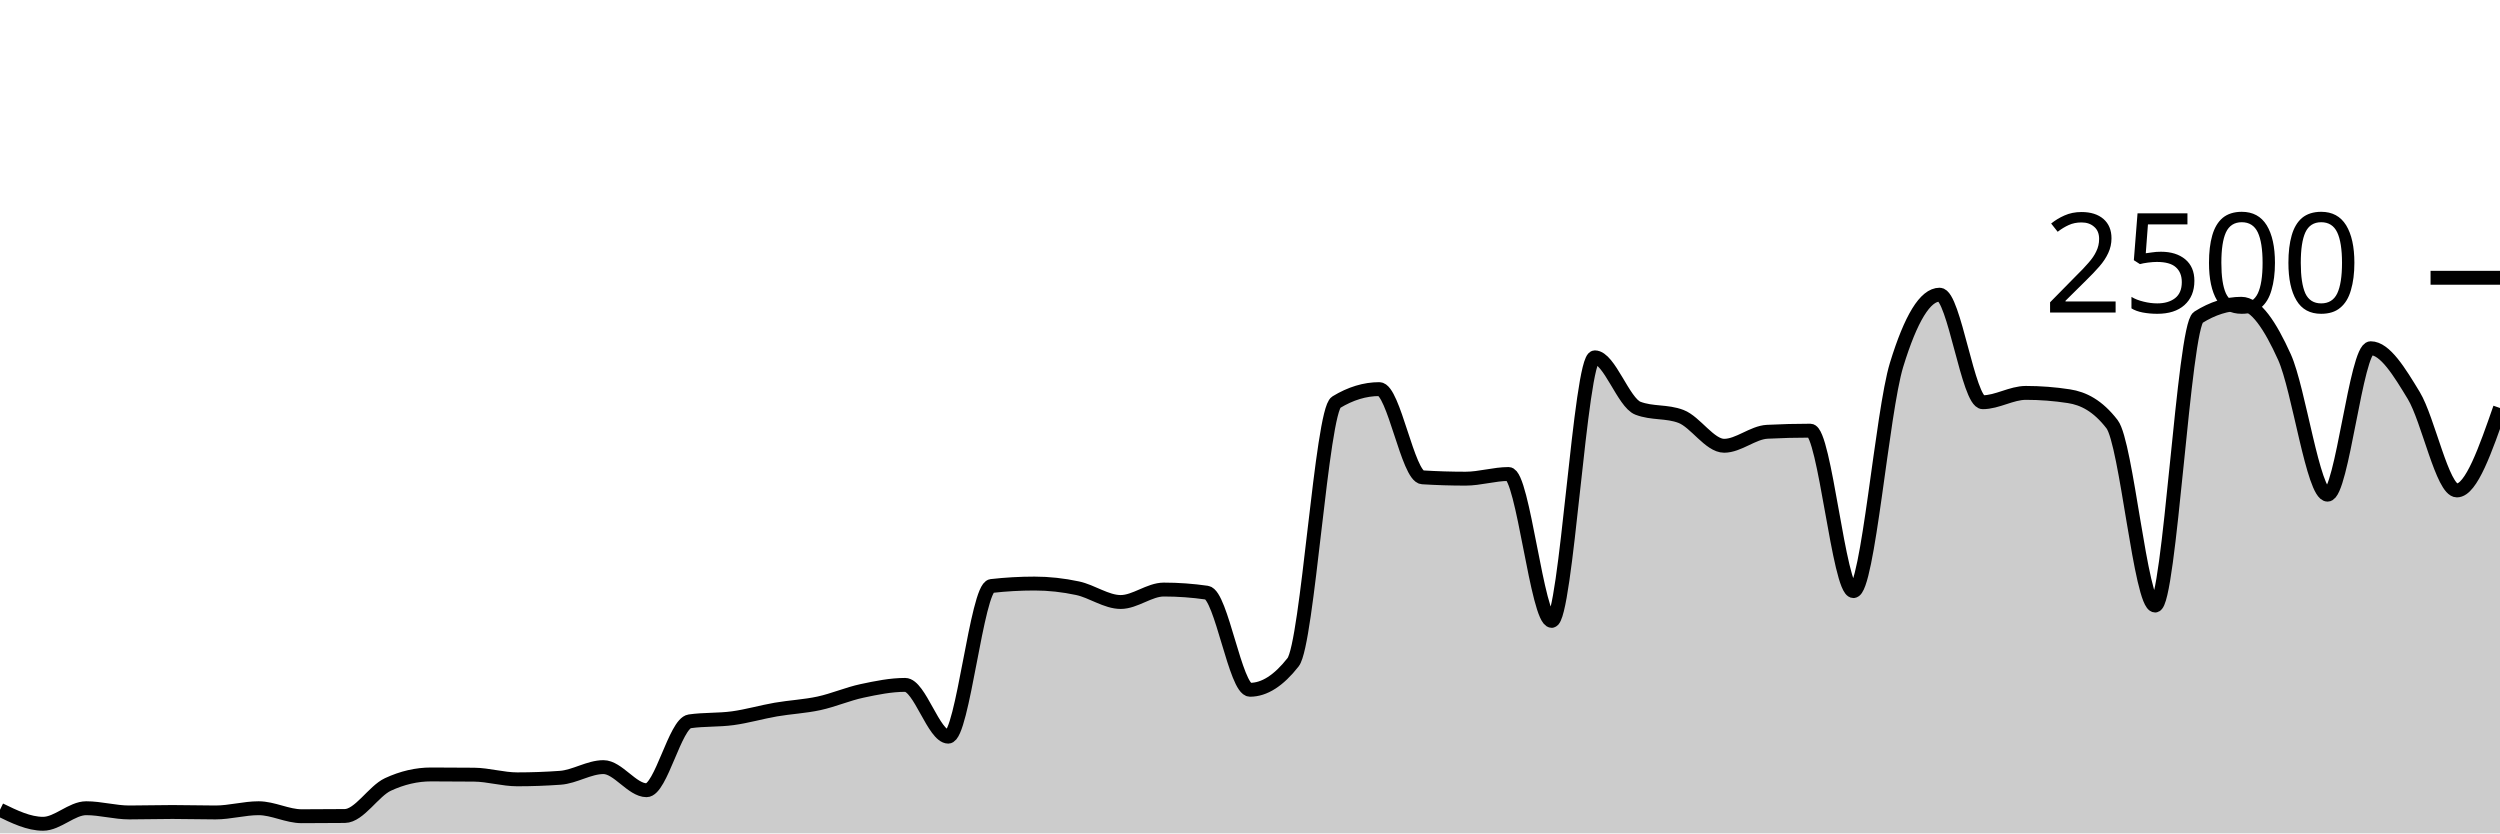
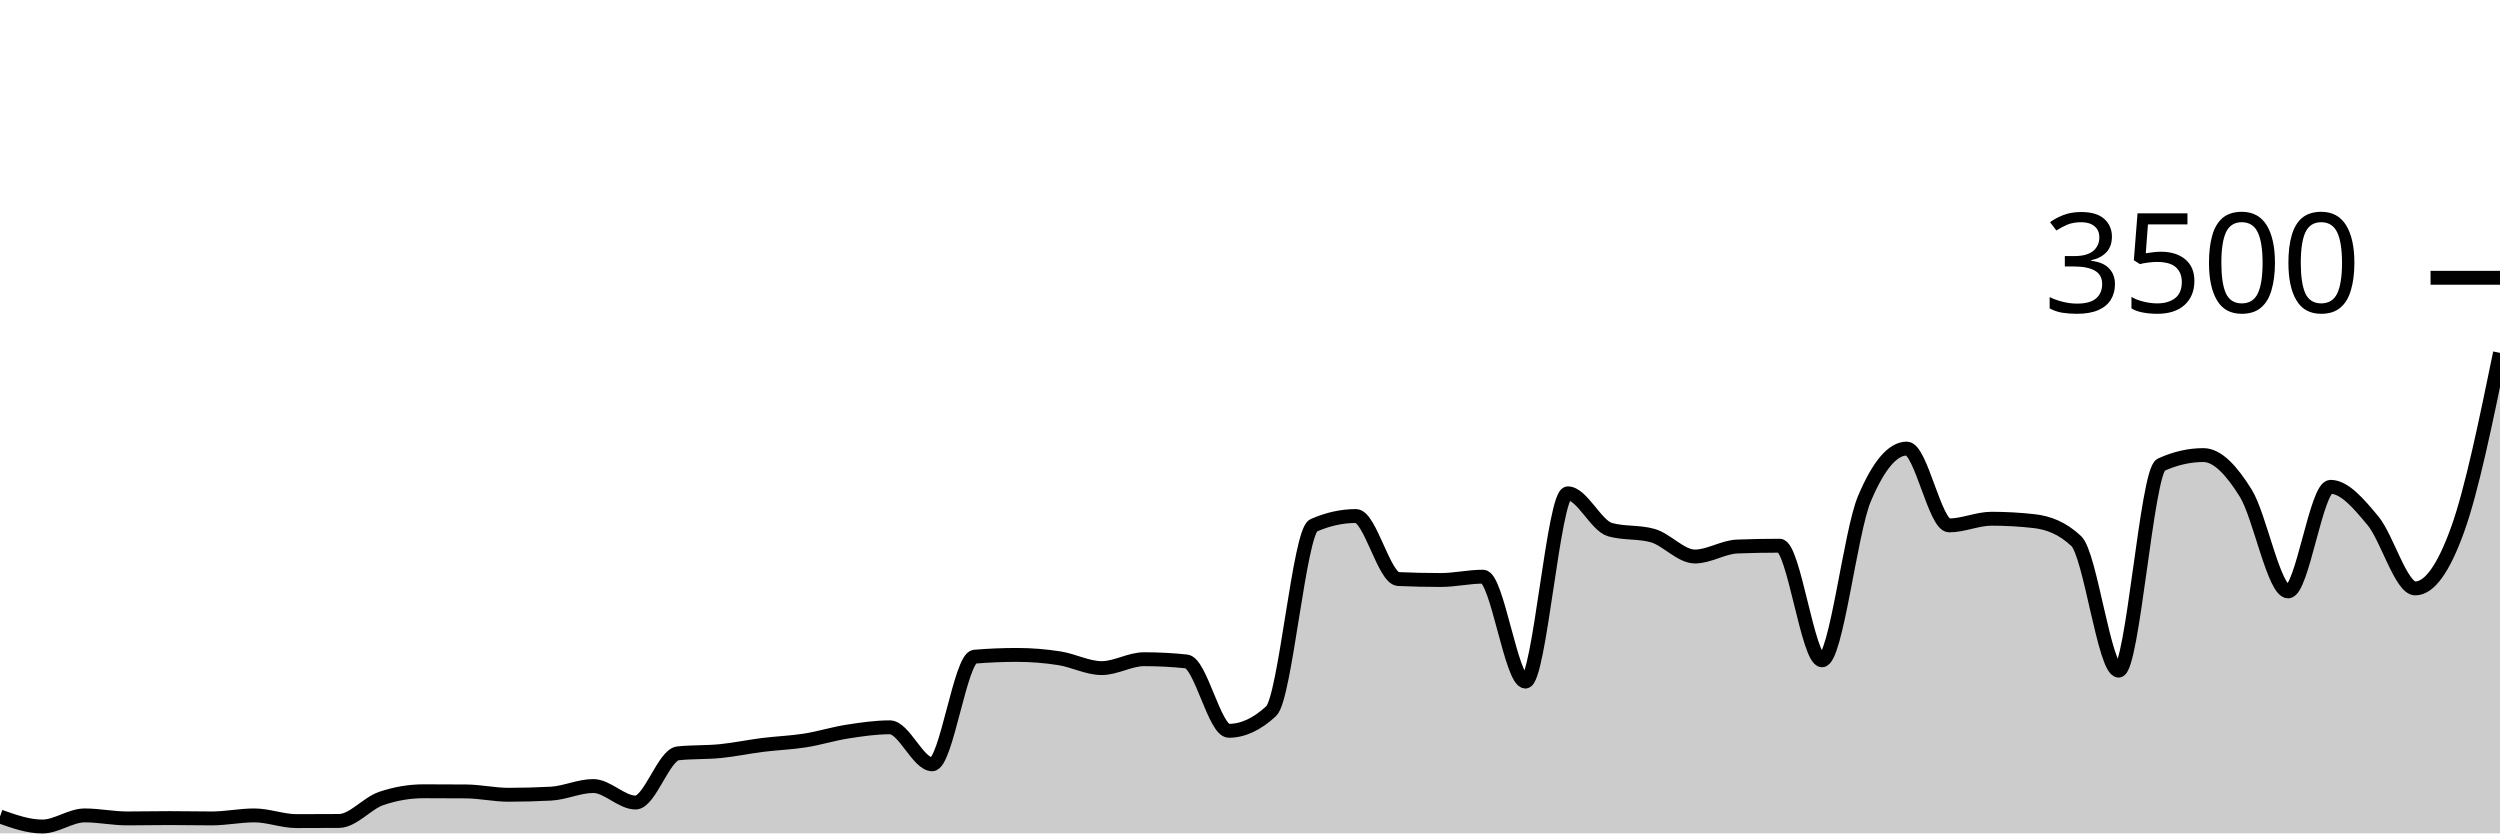
<svg xmlns="http://www.w3.org/2000/svg" viewBox="0 0 180 60">
  <g transform="translate(0,20)">
-     <path class="area" fill="rgba(0, 0, 0, 0.2)" d="M0,38.304C1.034,38.808,2.069,39.312,3.103,39.312C4.138,39.312,5.172,38.192,6.207,38.192C7.241,38.192,8.276,38.496,9.31,38.496C10.345,38.496,11.379,38.464,12.414,38.464C13.448,38.464,14.483,38.496,15.517,38.496C16.552,38.496,17.586,38.192,18.621,38.192C19.655,38.192,20.69,38.768,21.724,38.768C22.759,38.768,23.793,38.763,24.828,38.752C25.862,38.741,26.897,36.96,27.931,36.48C28.966,36,30,35.76,31.034,35.76C32.069,35.76,33.103,35.765,34.138,35.776C35.172,35.787,36.207,36.112,37.241,36.112C38.276,36.112,39.31,36.075,40.345,36C41.379,35.925,42.414,35.232,43.448,35.232C44.483,35.232,45.517,36.896,46.552,36.896C47.586,36.896,48.621,32.085,49.655,31.936C50.69,31.787,51.724,31.853,52.759,31.712C53.793,31.571,54.828,31.267,55.862,31.088C56.897,30.909,57.931,30.864,58.966,30.64C60,30.416,61.034,29.965,62.069,29.744C63.103,29.523,64.138,29.312,65.172,29.312C66.207,29.312,67.241,33.04,68.276,33.04C69.31,33.04,70.345,22.309,71.379,22.192C72.414,22.075,73.448,22.016,74.483,22.016C75.517,22.016,76.552,22.131,77.586,22.352C78.621,22.573,79.655,23.344,80.69,23.344C81.724,23.344,82.759,22.448,83.793,22.448C84.828,22.448,85.862,22.523,86.897,22.672C87.931,22.821,88.966,29.664,90,29.664C91.034,29.664,92.069,29.003,93.103,27.68C94.138,26.357,95.172,9.589,96.207,8.96C97.241,8.331,98.276,8.016,99.31,8.016C100.345,8.016,101.379,14.304,102.414,14.368C103.448,14.432,104.483,14.464,105.517,14.464C106.552,14.464,107.586,14.128,108.621,14.128C109.655,14.128,110.69,24.704,111.724,24.704C112.759,24.704,113.793,5.728,114.828,5.728C115.862,5.728,116.897,8.997,117.931,9.392C118.966,9.787,120,9.589,121.034,9.984C122.069,10.379,123.103,12.096,124.138,12.096C125.172,12.096,126.207,11.141,127.241,11.088C128.276,11.035,129.31,11.008,130.345,11.008C131.379,11.008,132.414,22.56,133.448,22.56C134.483,22.56,135.517,9.643,136.552,6.272C137.586,2.901,138.621,1.216,139.655,1.216C140.69,1.216,141.724,8.96,142.759,8.96C143.793,8.96,144.828,8.288,145.862,8.288C146.897,8.288,147.931,8.368,148.966,8.528C150,8.688,151.034,9.2,152.069,10.544C153.103,11.888,154.138,23.6,155.172,23.6C156.207,23.6,157.241,3.499,158.276,2.848C159.31,2.197,160.345,1.872,161.379,1.872C162.414,1.872,163.448,3.421,164.483,5.712C165.517,8.003,166.552,15.616,167.586,15.616C168.621,15.616,169.655,5.072,170.69,5.072C171.724,5.072,172.759,6.773,173.793,8.48C174.828,10.187,175.862,15.312,176.897,15.312C177.931,15.312,178.966,12.344,180,9.376L180,40C178.966,40,177.931,40,176.897,40C175.862,40,174.828,40,173.793,40C172.759,40,171.724,40,170.69,40C169.655,40,168.621,40,167.586,40C166.552,40,165.517,40,164.483,40C163.448,40,162.414,40,161.379,40C160.345,40,159.31,40,158.276,40C157.241,40,156.207,40,155.172,40C154.138,40,153.103,40,152.069,40C151.034,40,150,40,148.966,40C147.931,40,146.897,40,145.862,40C144.828,40,143.793,40,142.759,40C141.724,40,140.69,40,139.655,40C138.621,40,137.586,40,136.552,40C135.517,40,134.483,40,133.448,40C132.414,40,131.379,40,130.345,40C129.31,40,128.276,40,127.241,40C126.207,40,125.172,40,124.138,40C123.103,40,122.069,40,121.034,40C120,40,118.966,40,117.931,40C116.897,40,115.862,40,114.828,40C113.793,40,112.759,40,111.724,40C110.69,40,109.655,40,108.621,40C107.586,40,106.552,40,105.517,40C104.483,40,103.448,40,102.414,40C101.379,40,100.345,40,99.31,40C98.276,40,97.241,40,96.207,40C95.172,40,94.138,40,93.103,40C92.069,40,91.034,40,90,40C88.966,40,87.931,40,86.897,40C85.862,40,84.828,40,83.793,40C82.759,40,81.724,40,80.69,40C79.655,40,78.621,40,77.586,40C76.552,40,75.517,40,74.483,40C73.448,40,72.414,40,71.379,40C70.345,40,69.31,40,68.276,40C67.241,40,66.207,40,65.172,40C64.138,40,63.103,40,62.069,40C61.034,40,60,40,58.966,40C57.931,40,56.897,40,55.862,40C54.828,40,53.793,40,52.759,40C51.724,40,50.69,40,49.655,40C48.621,40,47.586,40,46.552,40C45.517,40,44.483,40,43.448,40C42.414,40,41.379,40,40.345,40C39.31,40,38.276,40,37.241,40C36.207,40,35.172,40,34.138,40C33.103,40,32.069,40,31.034,40C30,40,28.966,40,27.931,40C26.897,40,25.862,40,24.828,40C23.793,40,22.759,40,21.724,40C20.69,40,19.655,40,18.621,40C17.586,40,16.552,40,15.517,40C14.483,40,13.448,40,12.414,40C11.379,40,10.345,40,9.31,40C8.276,40,7.241,40,6.207,40C5.172,40,4.138,40,3.103,40C2.069,40,1.034,40,0,40Z" />
-     <path class="line" stroke="black" fill="none" d="M0,38.304C1.034,38.808,2.069,39.312,3.103,39.312C4.138,39.312,5.172,38.192,6.207,38.192C7.241,38.192,8.276,38.496,9.31,38.496C10.345,38.496,11.379,38.464,12.414,38.464C13.448,38.464,14.483,38.496,15.517,38.496C16.552,38.496,17.586,38.192,18.621,38.192C19.655,38.192,20.69,38.768,21.724,38.768C22.759,38.768,23.793,38.763,24.828,38.752C25.862,38.741,26.897,36.96,27.931,36.48C28.966,36,30,35.76,31.034,35.76C32.069,35.76,33.103,35.765,34.138,35.776C35.172,35.787,36.207,36.112,37.241,36.112C38.276,36.112,39.31,36.075,40.345,36C41.379,35.925,42.414,35.232,43.448,35.232C44.483,35.232,45.517,36.896,46.552,36.896C47.586,36.896,48.621,32.085,49.655,31.936C50.69,31.787,51.724,31.853,52.759,31.712C53.793,31.571,54.828,31.267,55.862,31.088C56.897,30.909,57.931,30.864,58.966,30.64C60,30.416,61.034,29.965,62.069,29.744C63.103,29.523,64.138,29.312,65.172,29.312C66.207,29.312,67.241,33.04,68.276,33.04C69.31,33.04,70.345,22.309,71.379,22.192C72.414,22.075,73.448,22.016,74.483,22.016C75.517,22.016,76.552,22.131,77.586,22.352C78.621,22.573,79.655,23.344,80.69,23.344C81.724,23.344,82.759,22.448,83.793,22.448C84.828,22.448,85.862,22.523,86.897,22.672C87.931,22.821,88.966,29.664,90,29.664C91.034,29.664,92.069,29.003,93.103,27.68C94.138,26.357,95.172,9.589,96.207,8.96C97.241,8.331,98.276,8.016,99.31,8.016C100.345,8.016,101.379,14.304,102.414,14.368C103.448,14.432,104.483,14.464,105.517,14.464C106.552,14.464,107.586,14.128,108.621,14.128C109.655,14.128,110.69,24.704,111.724,24.704C112.759,24.704,113.793,5.728,114.828,5.728C115.862,5.728,116.897,8.997,117.931,9.392C118.966,9.787,120,9.589,121.034,9.984C122.069,10.379,123.103,12.096,124.138,12.096C125.172,12.096,126.207,11.141,127.241,11.088C128.276,11.035,129.31,11.008,130.345,11.008C131.379,11.008,132.414,22.56,133.448,22.56C134.483,22.56,135.517,9.643,136.552,6.272C137.586,2.901,138.621,1.216,139.655,1.216C140.69,1.216,141.724,8.96,142.759,8.96C143.793,8.96,144.828,8.288,145.862,8.288C146.897,8.288,147.931,8.368,148.966,8.528C150,8.688,151.034,9.2,152.069,10.544C153.103,11.888,154.138,23.6,155.172,23.6C156.207,23.6,157.241,3.499,158.276,2.848C159.31,2.197,160.345,1.872,161.379,1.872C162.414,1.872,163.448,3.421,164.483,5.712C165.517,8.003,166.552,15.616,167.586,15.616C168.621,15.616,169.655,5.072,170.69,5.072C171.724,5.072,172.759,6.773,173.793,8.48C174.828,10.187,175.862,15.312,176.897,15.312C177.931,15.312,178.966,12.344,180,9.376" />
+     <path class="area" fill="rgba(0, 0, 0, 0.2)" d="M0,38.789C1.017,39.149,2.034,39.509,3.051,39.509C4.068,39.509,5.085,38.709,6.102,38.709C7.119,38.709,8.136,38.926,9.153,38.926C10.169,38.926,11.186,38.903,12.203,38.903C13.22,38.903,14.237,38.926,15.254,38.926C16.271,38.926,17.288,38.709,18.305,38.709C19.322,38.709,20.339,39.12,21.356,39.12C22.373,39.12,23.39,39.116,24.407,39.109C25.424,39.101,26.441,37.829,27.458,37.486C28.475,37.143,29.492,36.971,30.508,36.971C31.525,36.971,32.542,36.975,33.559,36.983C34.576,36.99,35.593,37.223,36.61,37.223C37.627,37.223,38.644,37.196,39.661,37.143C40.678,37.09,41.695,36.594,42.712,36.594C43.729,36.594,44.746,37.783,45.763,37.783C46.78,37.783,47.797,34.347,48.814,34.24C49.831,34.133,50.847,34.181,51.864,34.08C52.881,33.979,53.898,33.762,54.915,33.634C55.932,33.507,56.949,33.474,57.966,33.314C58.983,33.154,60,32.832,61.017,32.674C62.034,32.516,63.051,32.366,64.068,32.366C65.085,32.366,66.102,35.029,67.119,35.029C68.136,35.029,69.153,27.364,70.169,27.28C71.186,27.196,72.203,27.154,73.22,27.154C74.237,27.154,75.254,27.236,76.271,27.394C77.288,27.552,78.305,28.103,79.322,28.103C80.339,28.103,81.356,27.463,82.373,27.463C83.39,27.463,84.407,27.516,85.424,27.623C86.441,27.73,87.458,32.617,88.475,32.617C89.492,32.617,90.508,32.145,91.525,31.2C92.542,30.255,93.559,18.278,94.576,17.829C95.593,17.379,96.61,17.154,97.627,17.154C98.644,17.154,99.661,21.646,100.678,21.691C101.695,21.737,102.712,21.76,103.729,21.76C104.746,21.76,105.763,21.52,106.78,21.52C107.797,21.52,108.814,29.074,109.831,29.074C110.847,29.074,111.864,15.52,112.881,15.52C113.898,15.52,114.915,17.855,115.932,18.137C116.949,18.419,117.966,18.278,118.983,18.56C120,18.842,121.017,20.069,122.034,20.069C123.051,20.069,124.068,19.387,125.085,19.349C126.102,19.31,127.119,19.291,128.136,19.291C129.153,19.291,130.169,27.543,131.186,27.543C132.203,27.543,133.22,18.316,134.237,15.909C135.254,13.501,136.271,12.297,137.288,12.297C138.305,12.297,139.322,17.829,140.339,17.829C141.356,17.829,142.373,17.349,143.39,17.349C144.407,17.349,145.424,17.406,146.441,17.52C147.458,17.634,148.475,18,149.492,18.96C150.508,19.92,151.525,28.286,152.542,28.286C153.559,28.286,154.576,13.928,155.593,13.463C156.61,12.998,157.627,12.766,158.644,12.766C159.661,12.766,160.678,13.872,161.695,15.509C162.712,17.145,163.729,22.583,164.746,22.583C165.763,22.583,166.78,15.051,167.797,15.051C168.814,15.051,169.831,16.267,170.847,17.486C171.864,18.705,172.881,22.366,173.898,22.366C174.915,22.366,175.932,20.952,176.949,18.126C177.966,15.299,178.983,10.352,180,5.406L180,40C178.983,40,177.966,40,176.949,40C175.932,40,174.915,40,173.898,40C172.881,40,171.864,40,170.847,40C169.831,40,168.814,40,167.797,40C166.78,40,165.763,40,164.746,40C163.729,40,162.712,40,161.695,40C160.678,40,159.661,40,158.644,40C157.627,40,156.61,40,155.593,40C154.576,40,153.559,40,152.542,40C151.525,40,150.508,40,149.492,40C148.475,40,147.458,40,146.441,40C145.424,40,144.407,40,143.39,40C142.373,40,141.356,40,140.339,40C139.322,40,138.305,40,137.288,40C136.271,40,135.254,40,134.237,40C133.22,40,132.203,40,131.186,40C130.169,40,129.153,40,128.136,40C127.119,40,126.102,40,125.085,40C124.068,40,123.051,40,122.034,40C121.017,40,120,40,118.983,40C117.966,40,116.949,40,115.932,40C114.915,40,113.898,40,112.881,40C111.864,40,110.847,40,109.831,40C108.814,40,107.797,40,106.78,40C105.763,40,104.746,40,103.729,40C102.712,40,101.695,40,100.678,40C99.661,40,98.644,40,97.627,40C96.61,40,95.593,40,94.576,40C93.559,40,92.542,40,91.525,40C90.508,40,89.492,40,88.475,40C87.458,40,86.441,40,85.424,40C84.407,40,83.39,40,82.373,40C81.356,40,80.339,40,79.322,40C78.305,40,77.288,40,76.271,40C75.254,40,74.237,40,73.22,40C72.203,40,71.186,40,70.169,40C69.153,40,68.136,40,67.119,40C66.102,40,65.085,40,64.068,40C63.051,40,62.034,40,61.017,40C60,40,58.983,40,57.966,40C56.949,40,55.932,40,54.915,40C53.898,40,52.881,40,51.864,40C50.847,40,49.831,40,48.814,40C47.797,40,46.78,40,45.763,40C44.746,40,43.729,40,42.712,40C41.695,40,40.678,40,39.661,40C38.644,40,37.627,40,36.61,40C35.593,40,34.576,40,33.559,40C32.542,40,31.525,40,30.508,40C29.492,40,28.475,40,27.458,40C26.441,40,25.424,40,24.407,40C23.39,40,22.373,40,21.356,40C20.339,40,19.322,40,18.305,40C17.288,40,16.271,40,15.254,40C14.237,40,13.22,40,12.203,40C11.186,40,10.169,40,9.153,40C8.136,40,7.119,40,6.102,40C5.085,40,4.068,40,3.051,40C2.034,40,1.017,40,0,40Z" />
+     <path class="line" stroke="black" fill="none" d="M0,38.789C1.017,39.149,2.034,39.509,3.051,39.509C4.068,39.509,5.085,38.709,6.102,38.709C7.119,38.709,8.136,38.926,9.153,38.926C10.169,38.926,11.186,38.903,12.203,38.903C13.22,38.903,14.237,38.926,15.254,38.926C16.271,38.926,17.288,38.709,18.305,38.709C19.322,38.709,20.339,39.12,21.356,39.12C22.373,39.12,23.39,39.116,24.407,39.109C25.424,39.101,26.441,37.829,27.458,37.486C28.475,37.143,29.492,36.971,30.508,36.971C31.525,36.971,32.542,36.975,33.559,36.983C34.576,36.99,35.593,37.223,36.61,37.223C37.627,37.223,38.644,37.196,39.661,37.143C40.678,37.09,41.695,36.594,42.712,36.594C43.729,36.594,44.746,37.783,45.763,37.783C46.78,37.783,47.797,34.347,48.814,34.24C49.831,34.133,50.847,34.181,51.864,34.08C52.881,33.979,53.898,33.762,54.915,33.634C55.932,33.507,56.949,33.474,57.966,33.314C58.983,33.154,60,32.832,61.017,32.674C62.034,32.516,63.051,32.366,64.068,32.366C65.085,32.366,66.102,35.029,67.119,35.029C68.136,35.029,69.153,27.364,70.169,27.28C71.186,27.196,72.203,27.154,73.22,27.154C74.237,27.154,75.254,27.236,76.271,27.394C77.288,27.552,78.305,28.103,79.322,28.103C80.339,28.103,81.356,27.463,82.373,27.463C83.39,27.463,84.407,27.516,85.424,27.623C86.441,27.73,87.458,32.617,88.475,32.617C89.492,32.617,90.508,32.145,91.525,31.2C92.542,30.255,93.559,18.278,94.576,17.829C95.593,17.379,96.61,17.154,97.627,17.154C98.644,17.154,99.661,21.646,100.678,21.691C101.695,21.737,102.712,21.76,103.729,21.76C104.746,21.76,105.763,21.52,106.78,21.52C107.797,21.52,108.814,29.074,109.831,29.074C110.847,29.074,111.864,15.52,112.881,15.52C113.898,15.52,114.915,17.855,115.932,18.137C116.949,18.419,117.966,18.278,118.983,18.56C120,18.842,121.017,20.069,122.034,20.069C123.051,20.069,124.068,19.387,125.085,19.349C126.102,19.31,127.119,19.291,128.136,19.291C129.153,19.291,130.169,27.543,131.186,27.543C132.203,27.543,133.22,18.316,134.237,15.909C135.254,13.501,136.271,12.297,137.288,12.297C138.305,12.297,139.322,17.829,140.339,17.829C141.356,17.829,142.373,17.349,143.39,17.349C144.407,17.349,145.424,17.406,146.441,17.52C147.458,17.634,148.475,18,149.492,18.96C150.508,19.92,151.525,28.286,152.542,28.286C153.559,28.286,154.576,13.928,155.593,13.463C156.61,12.998,157.627,12.766,158.644,12.766C159.661,12.766,160.678,13.872,161.695,15.509C162.712,17.145,163.729,22.583,164.746,22.583C165.763,22.583,166.78,15.051,167.797,15.051C168.814,15.051,169.831,16.267,170.847,17.486C171.864,18.705,172.881,22.366,173.898,22.366C174.915,22.366,175.932,20.952,176.949,18.126C177.966,15.299,178.983,10.352,180,5.406" />
    <path class="axis-ceiling" stroke-width="1" stroke="black" fill="none" d="M175,0L180,0" />
-     <text class="axis-ceiling-label" font-family="sans-serif" text-anchor="end" font-size="10px" x="170" y="2.5">2500</text>
+     <text class="axis-ceiling-label" font-family="sans-serif" text-anchor="end" font-size="10px" x="170" y="2.5">3500</text>
  </g>
</svg>
